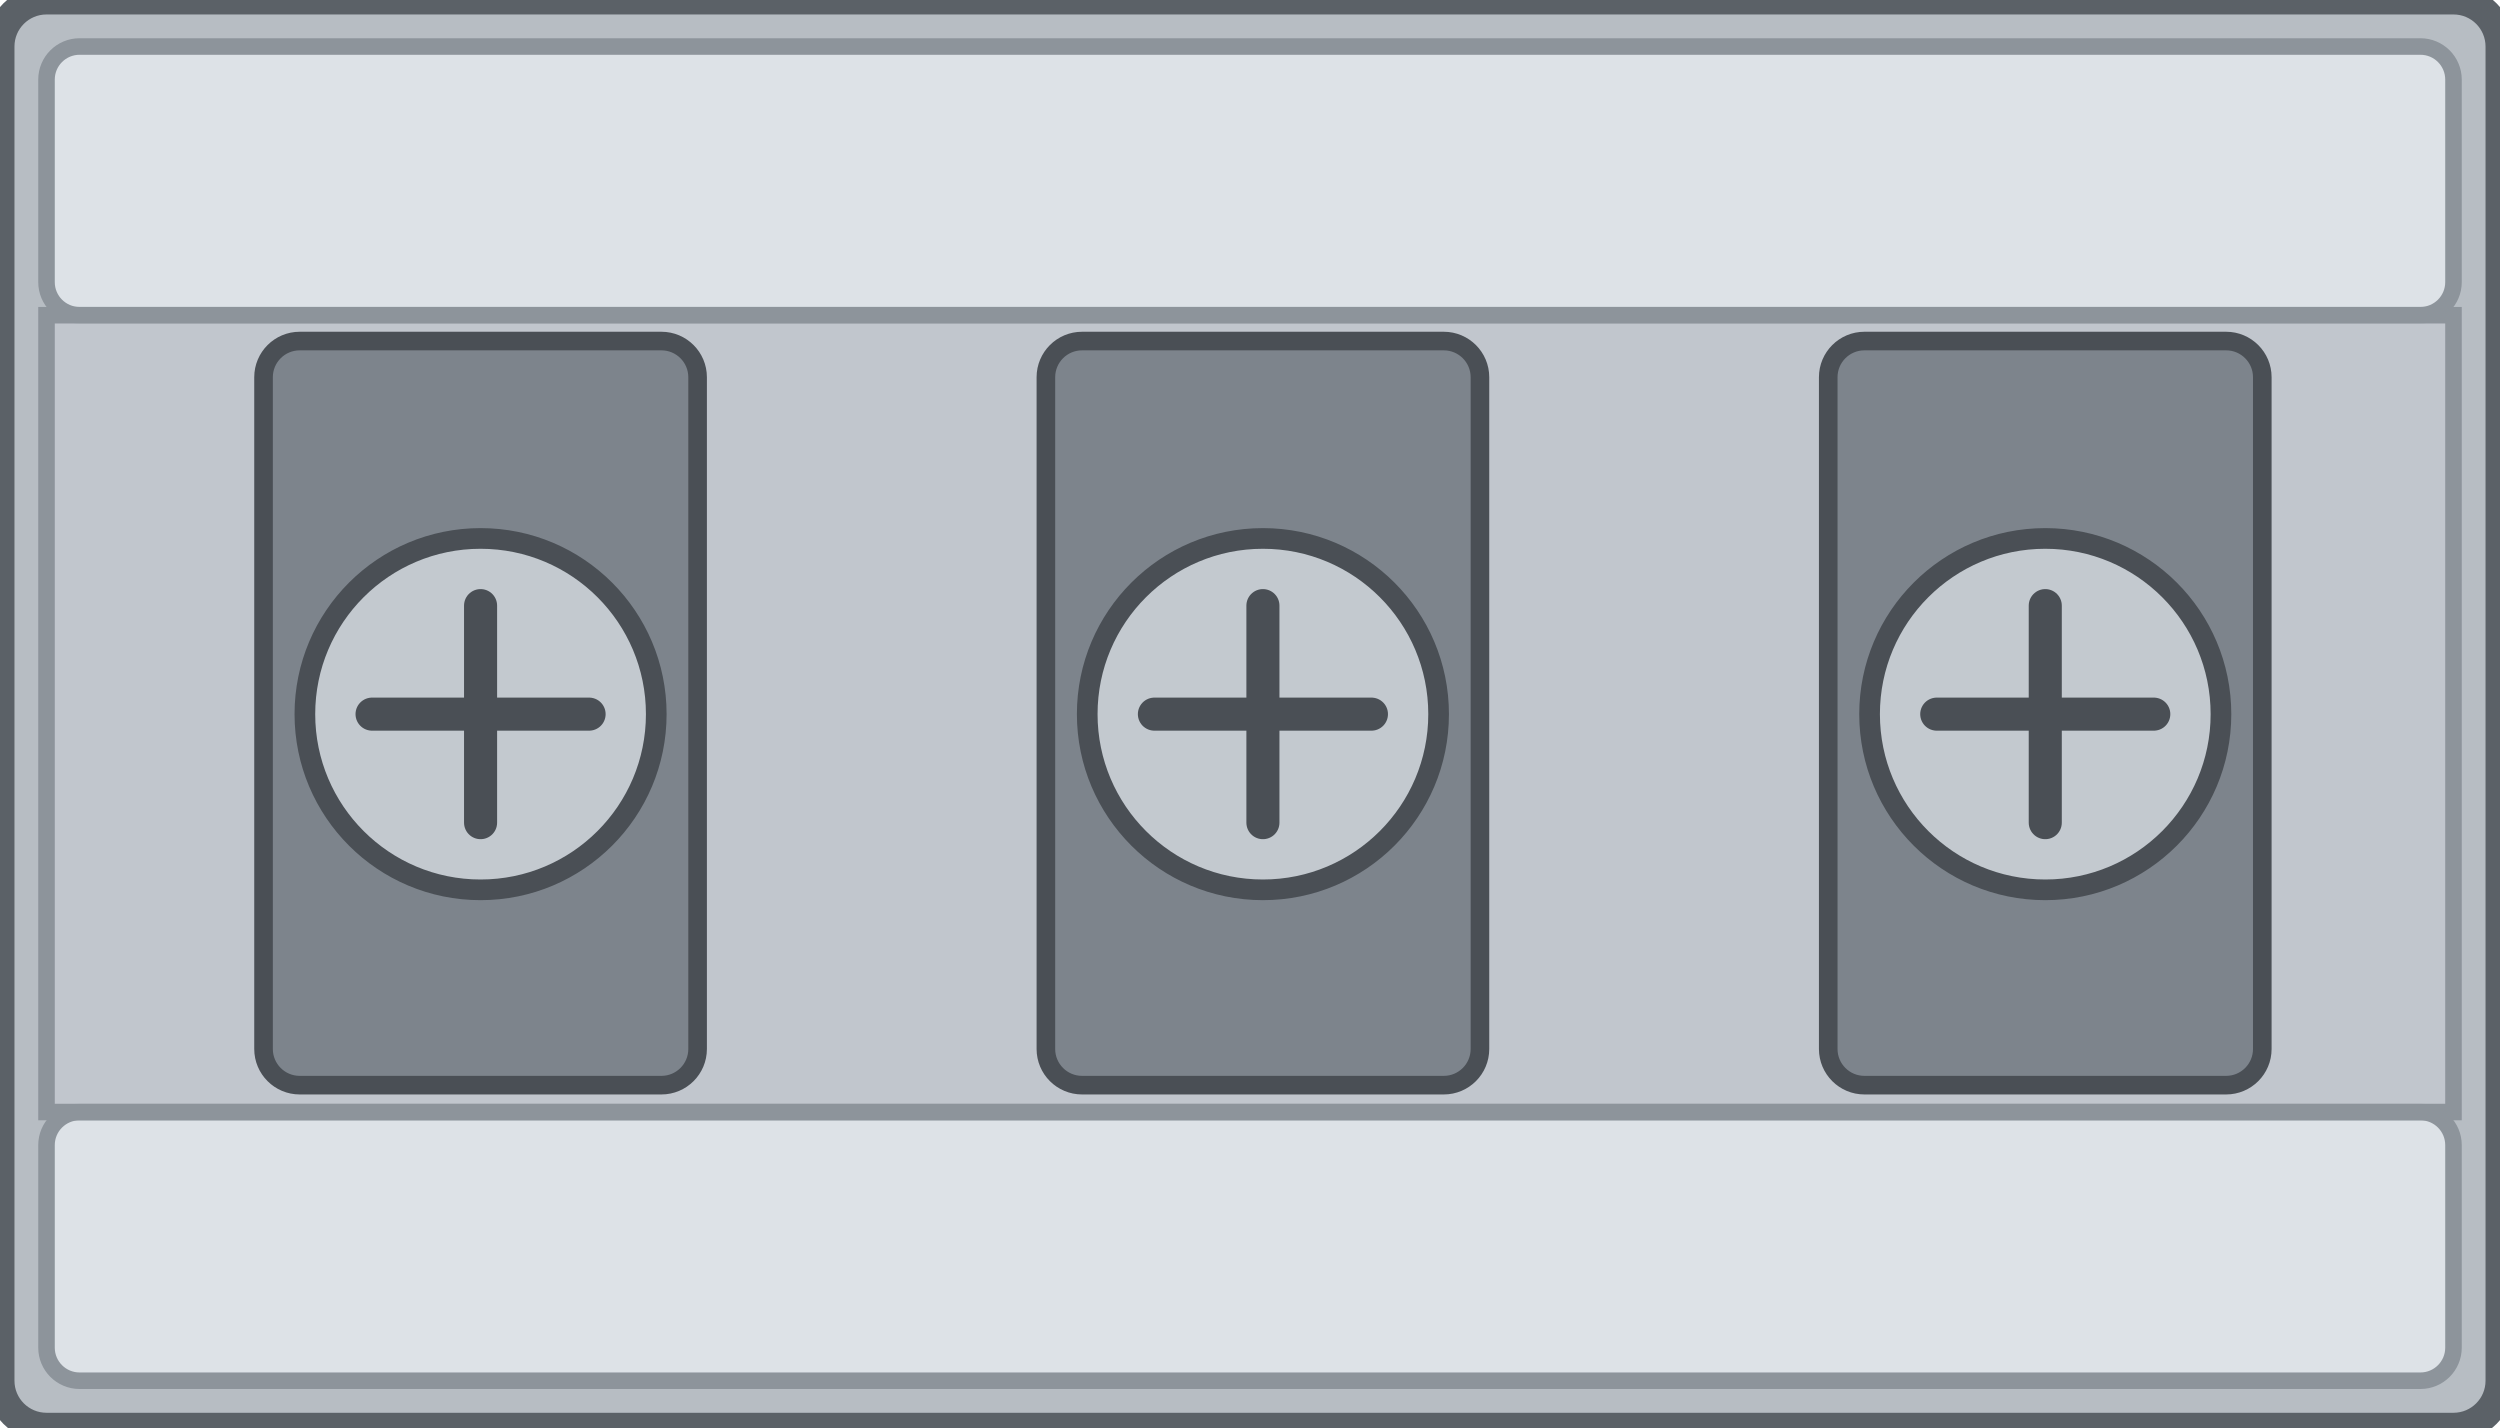
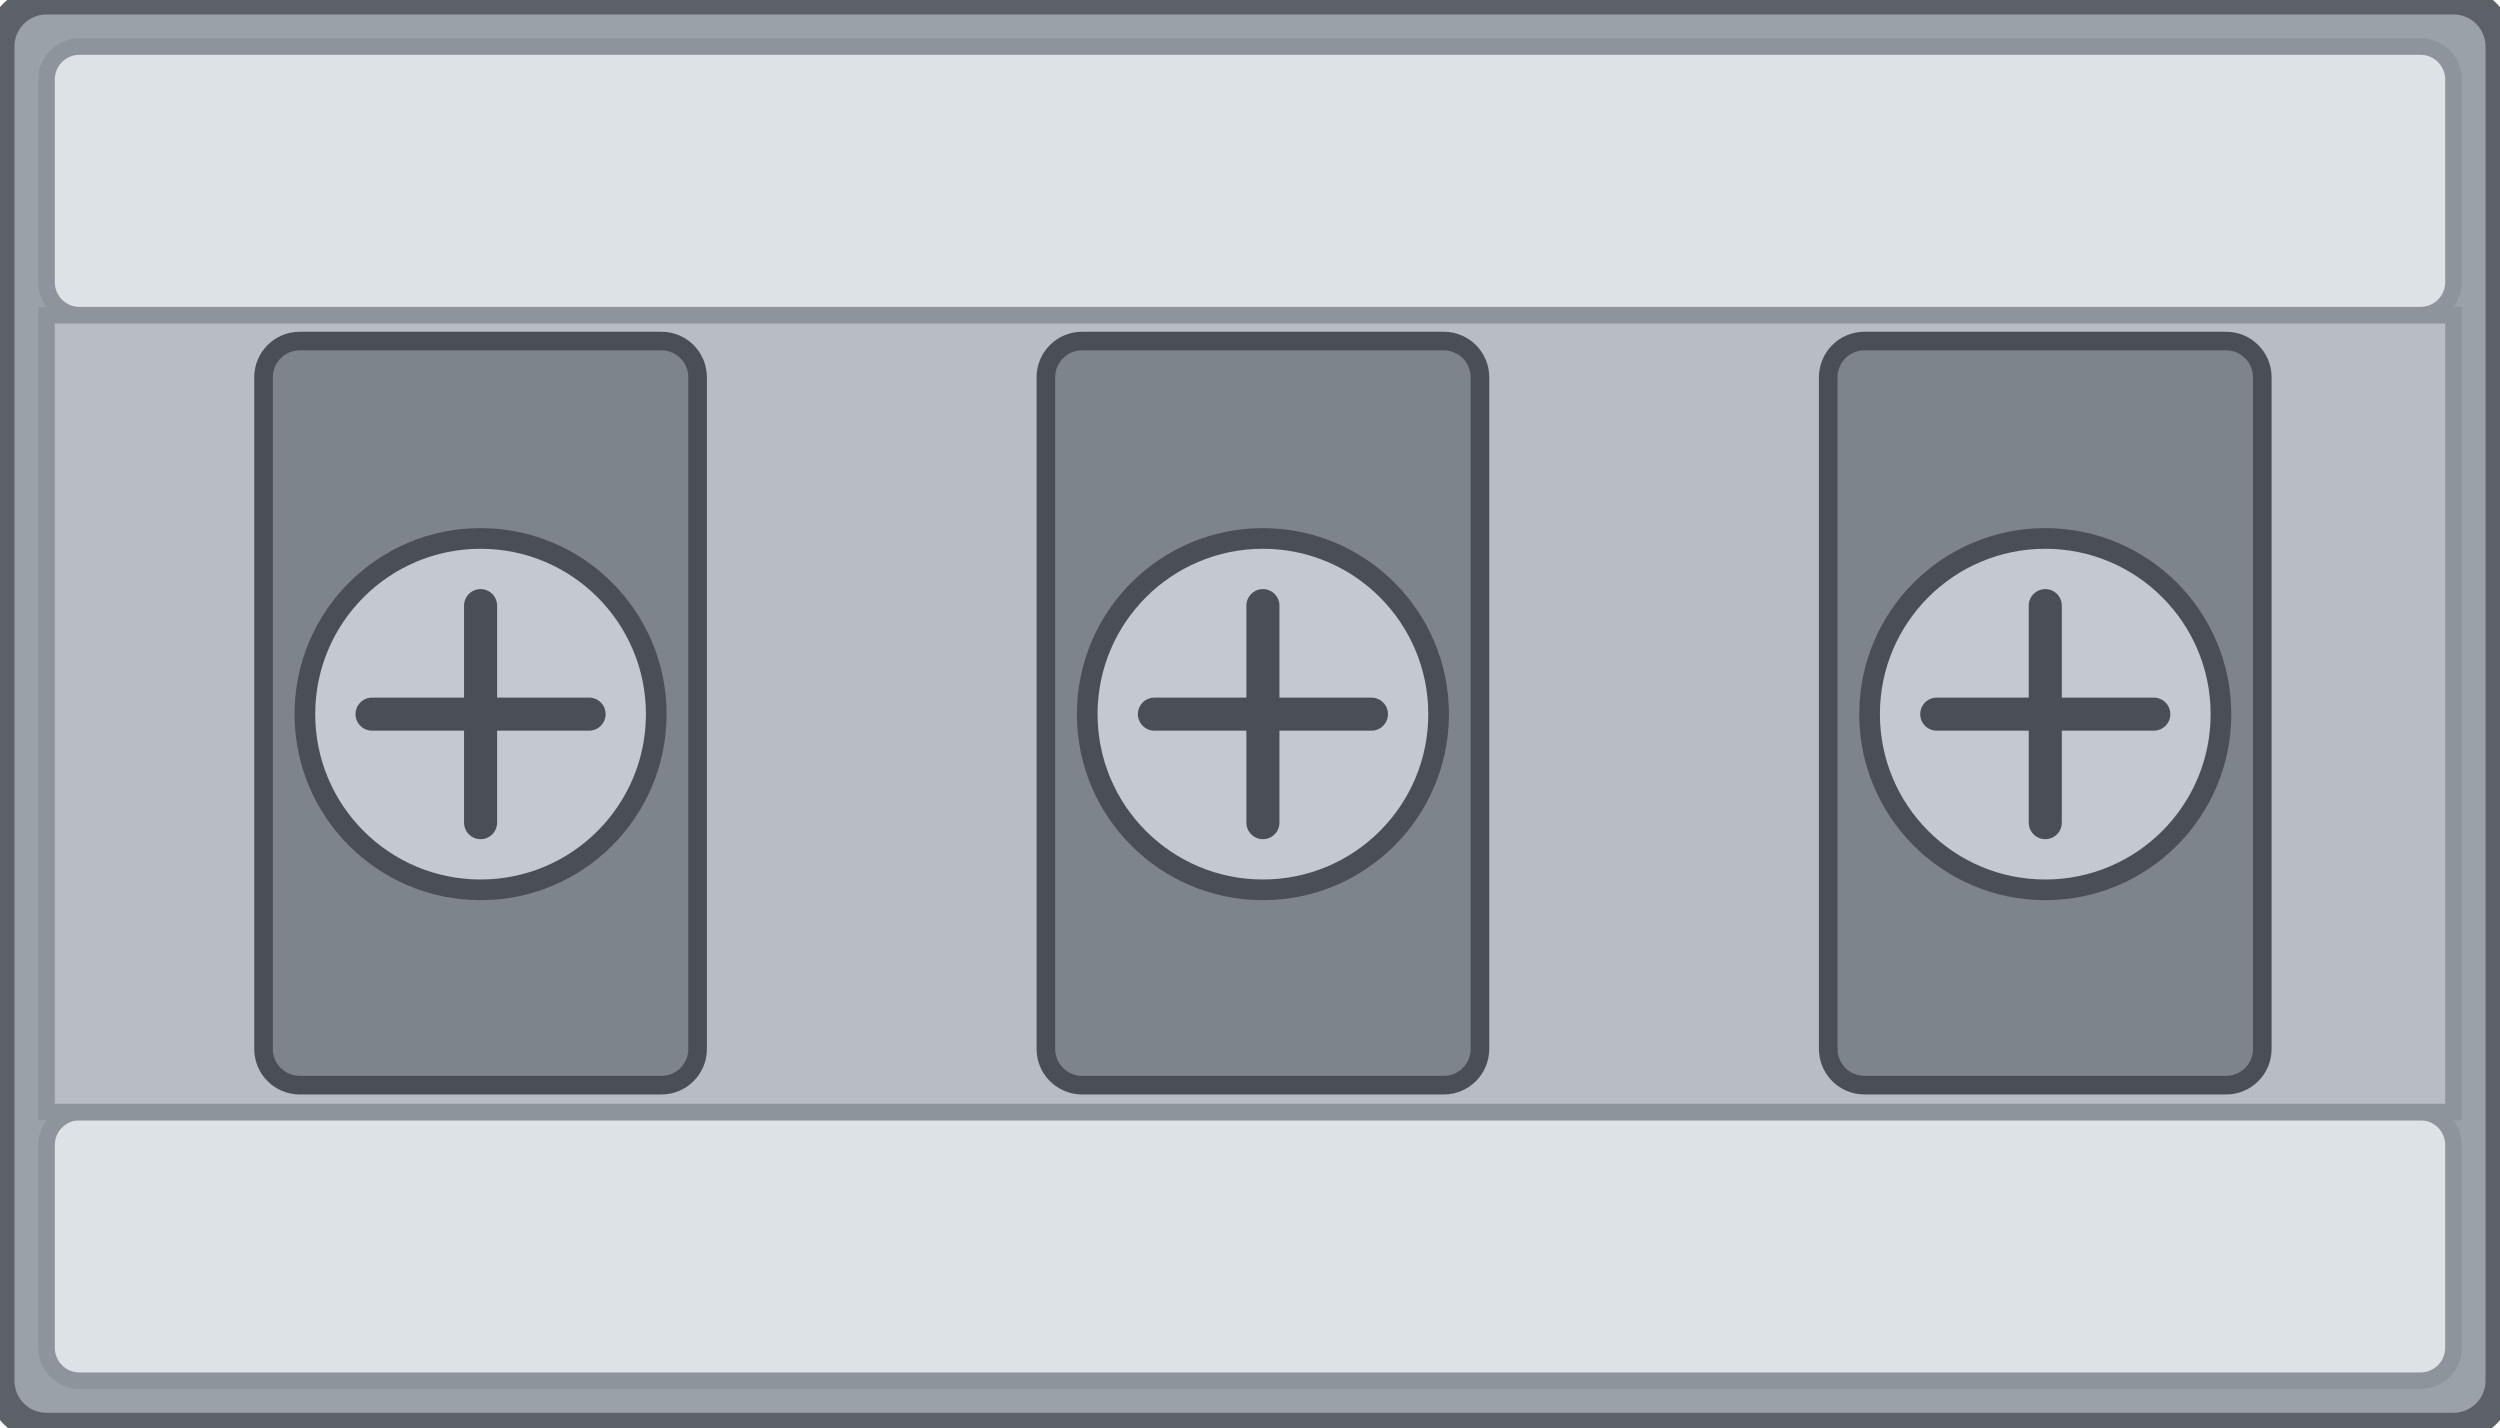
<svg xmlns="http://www.w3.org/2000/svg" width="24.19mm" height="13.81mm" viewBox="0 0 24.19 13.81">
-   <rect id="body" x="0" y="0" width="24.19" height="13.81" rx="0.45" fill="#b7bdc3" stroke="#5b6167" stroke-width="0.28" />
-   <g id="cover">
-     <rect x="0.45" y="0.45" width="23.29" height="2.6" rx="0.32" fill="#dde2e7" stroke="#8d949b" stroke-width="0.16" />
-     <rect x="0.45" y="10.76" width="23.29" height="2.6" rx="0.32" fill="#dde2e7" stroke="#8d949b" stroke-width="0.16" />
-     <rect x="0.45" y="3.05" width="23.29" height="7.71" fill="#c8ced4" fill-opacity="0.55" stroke="#8d949b" stroke-width="0.16" />
-   </g>
-   <g id="poles" fill="#7d848c" stroke="#4a4f55" stroke-width="0.18">
-     <rect id="pole-1" x="2.55" y="3.3" width="4.2" height="7.2" rx="0.35" />
-     <rect id="pole-2" x="10.12" y="3.3" width="4.2" height="7.2" rx="0.35" />
-     <rect id="pole-3" x="17.69" y="3.3" width="4.2" height="7.2" rx="0.35" />
-   </g>
-   <g id="screws" fill="#c3c9cf" stroke="#4a4f55" stroke-width="0.2">
-     <circle cx="4.65" cy="6.91" r="1.7" />
-     <circle cx="12.22" cy="6.91" r="1.7" />
-     <circle cx="19.79" cy="6.91" r="1.7" />
-   </g>
+   <rect id="body" x="0" y="0" width="24.19" height="13.81" rx="0.45" fill="#9aa1a8" stroke="#5b6167" stroke-width="0.28" />
+   <rect id="lip-top" x="0.45" y="0.45" width="23.29" height="2.6" rx="0.32" fill="#dde2e7" stroke="#8d949b" stroke-width="0.16" />
+   <rect id="lip-bottom" x="0.45" y="10.76" width="23.29" height="2.6" rx="0.32" fill="#dde2e7" stroke="#8d949b" stroke-width="0.16" />
+   <rect id="mid" x="0.45" y="3.05" width="23.29" height="7.71" fill="#b7bdc3" stroke="#8d949b" stroke-width="0.16" />
+   <rect id="pole-1" x="2.55" y="3.3" width="4.2" height="7.2" rx="0.35" fill="#7d848c" stroke="#4a4f55" stroke-width="0.18" />
+   <rect id="pole-2" x="10.12" y="3.3" width="4.2" height="7.2" rx="0.35" fill="#7d848c" stroke="#4a4f55" stroke-width="0.18" />
+   <rect id="pole-3" x="17.69" y="3.3" width="4.2" height="7.2" rx="0.35" fill="#7d848c" stroke="#4a4f55" stroke-width="0.18" />
+   <circle id="screw-1" cx="4.65" cy="6.91" r="1.7" fill="#c3c9cf" stroke="#4a4f55" stroke-width="0.2" />
+   <circle id="screw-2" cx="12.22" cy="6.91" r="1.7" fill="#c3c9cf" stroke="#4a4f55" stroke-width="0.2" />
+   <circle id="screw-3" cx="19.79" cy="6.91" r="1.7" fill="#c3c9cf" stroke="#4a4f55" stroke-width="0.2" />
  <g id="slots" stroke="#4a4f55" stroke-width="0.32" stroke-linecap="round">
    <path d="M 3.60 6.91 H 5.70 M 4.65 5.86 V 7.96" />
    <path d="M 11.17 6.91 H 13.27 M 12.22 5.86 V 7.96" />
    <path d="M 18.74 6.91 H 20.84 M 19.79 5.86 V 7.96" />
  </g>
</svg>
